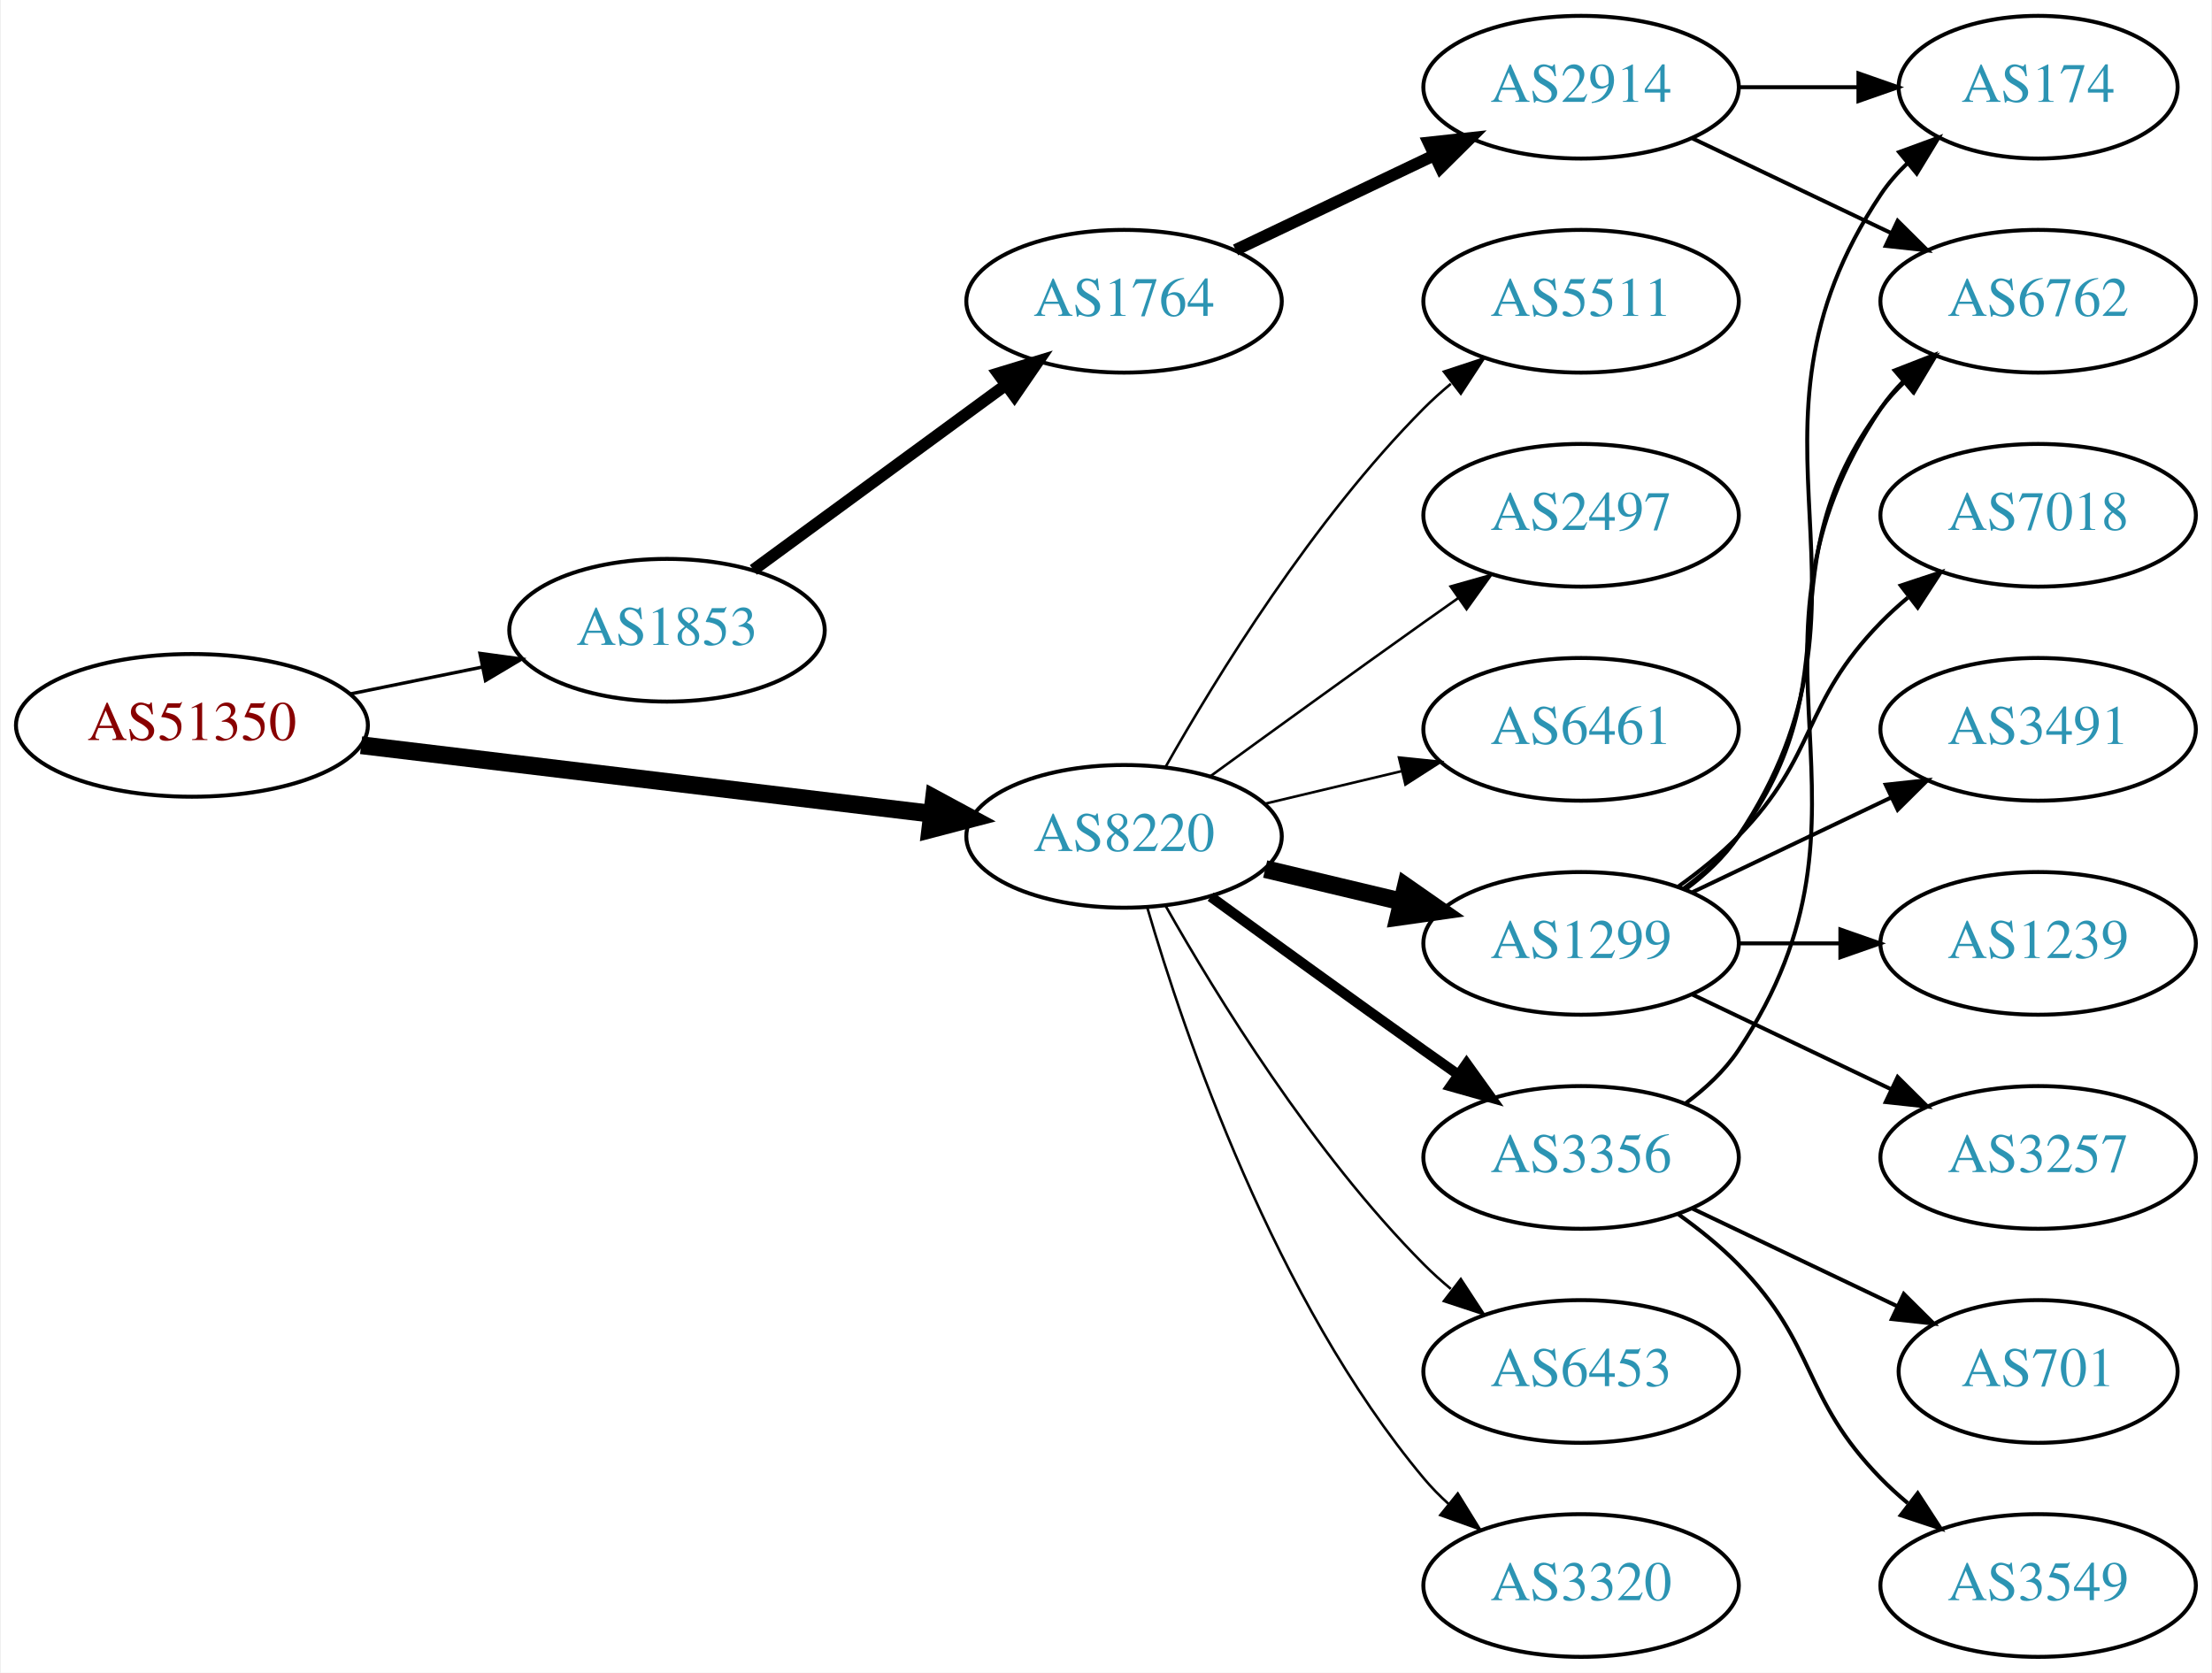
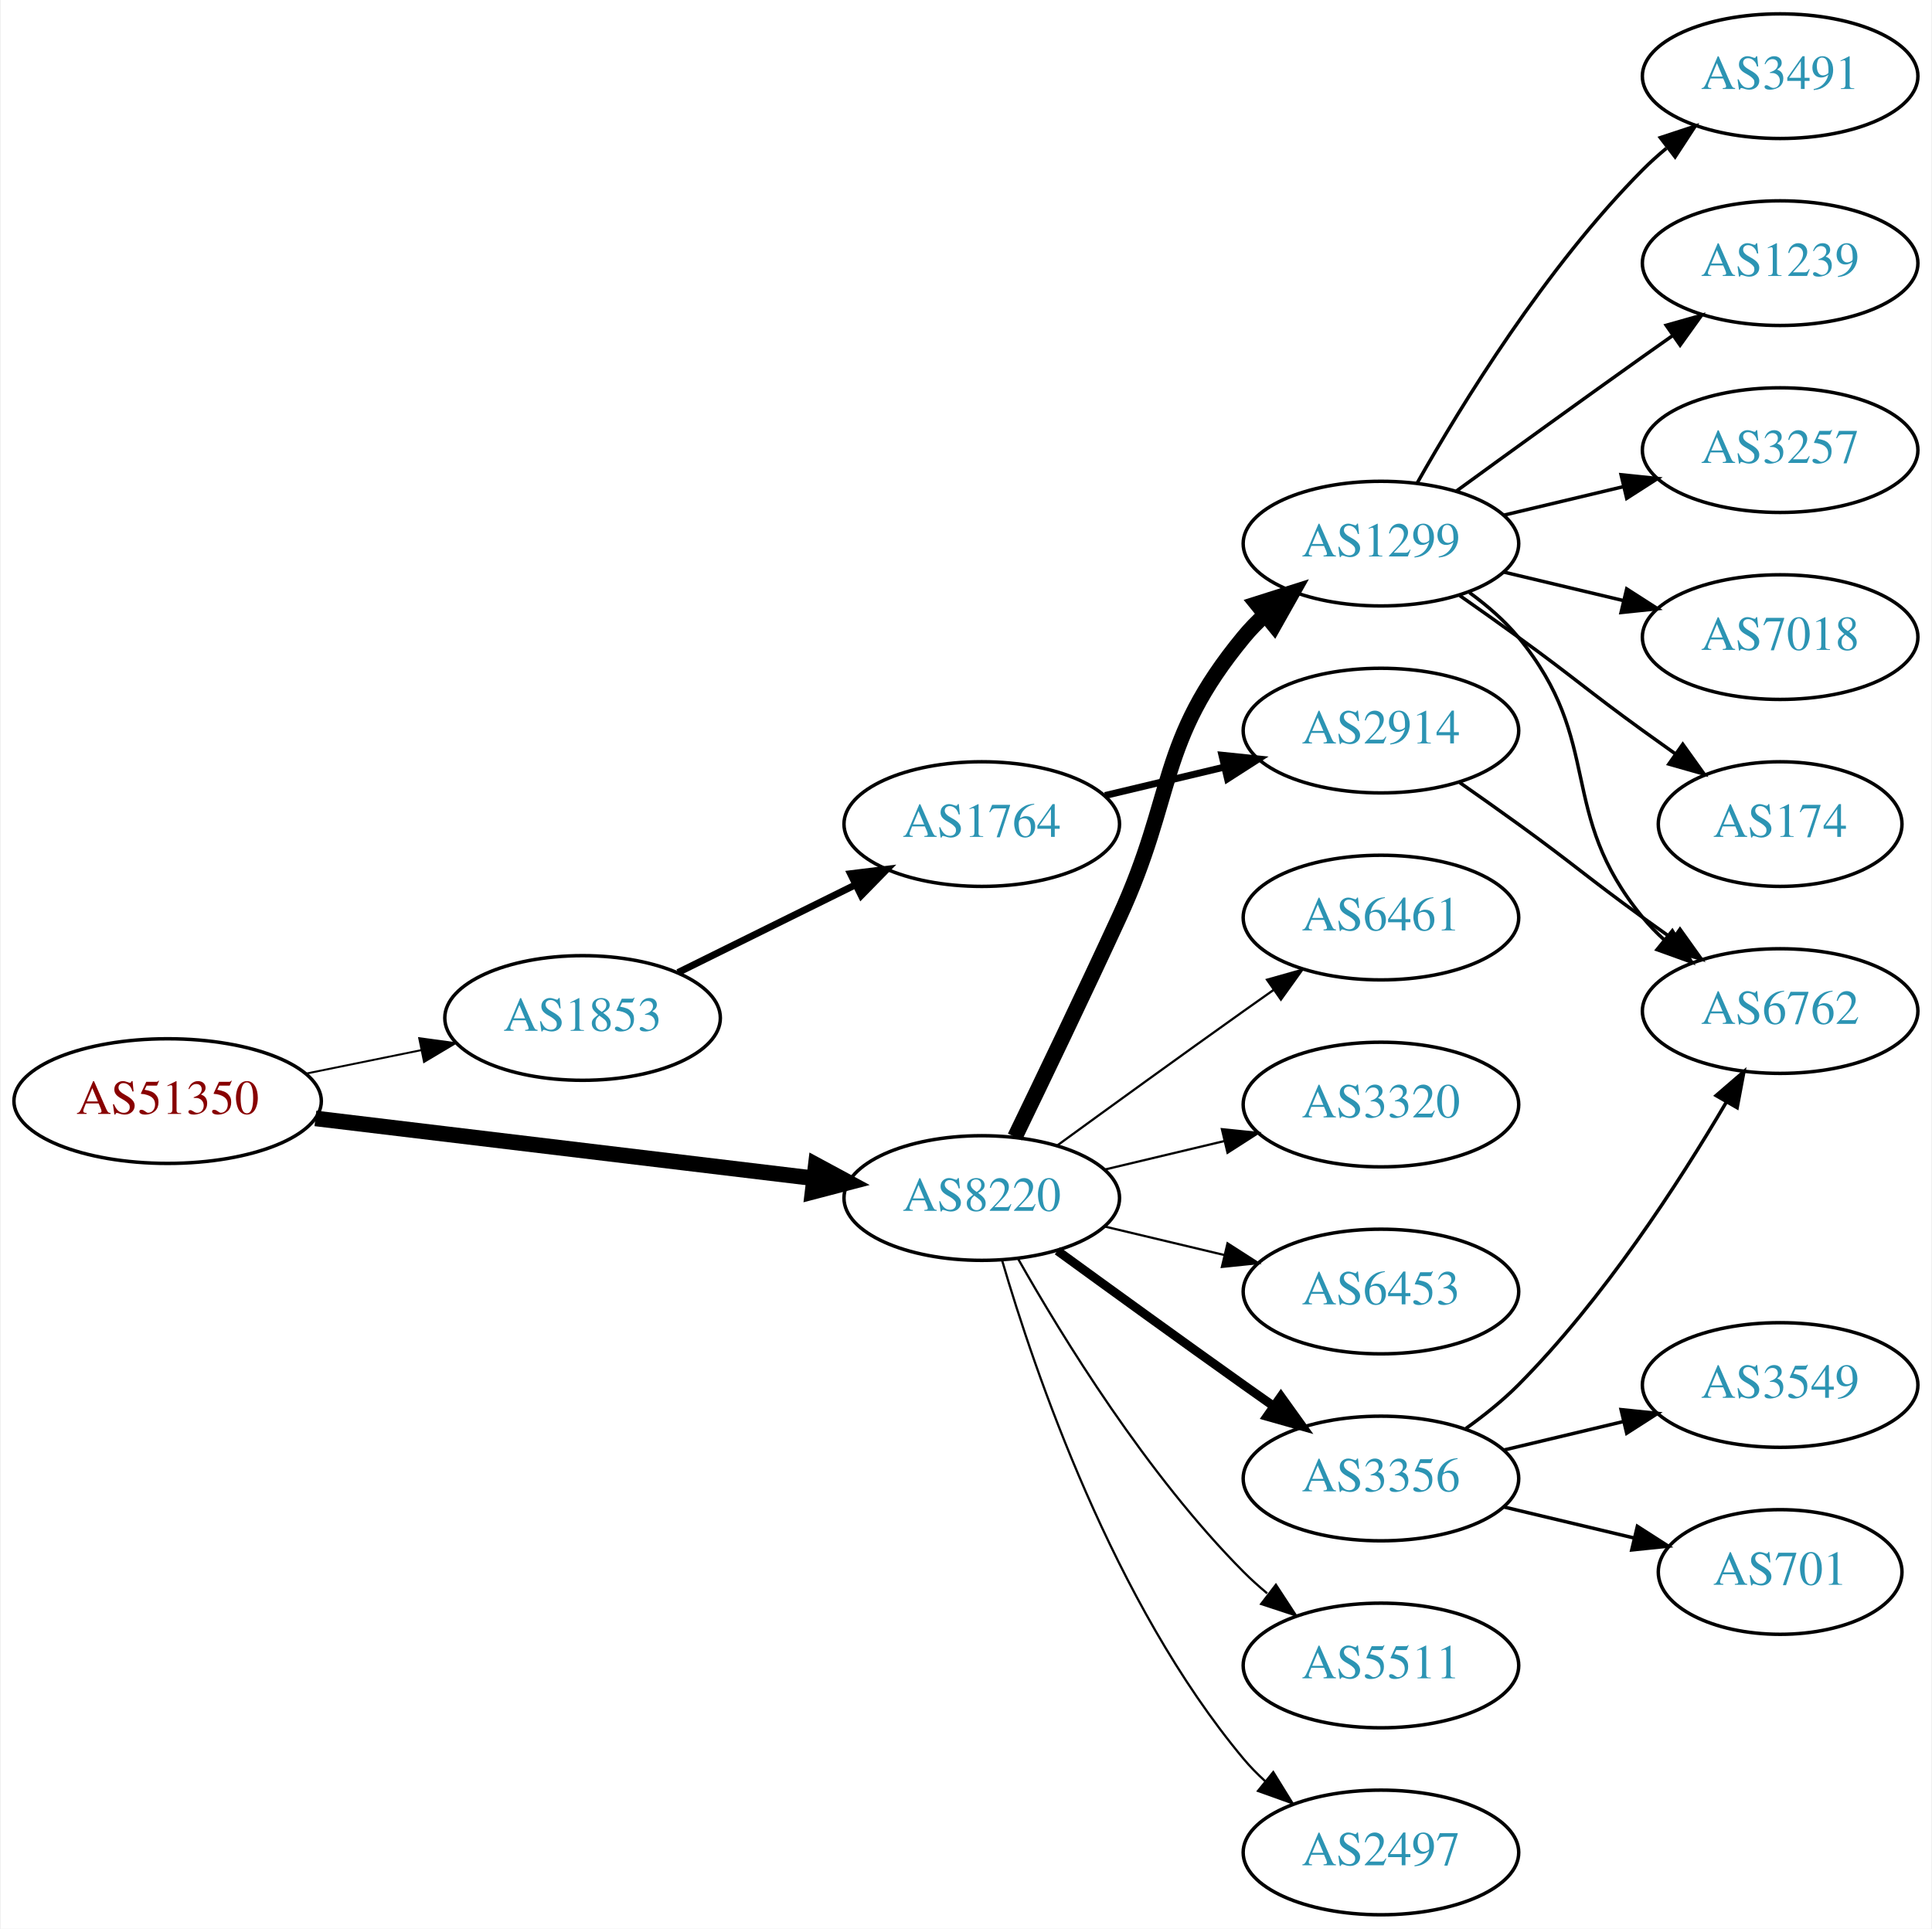
- <svg xmlns="http://www.w3.org/2000/svg" xmlns:xlink="http://www.w3.org/1999/xlink" width="558pt" height="422pt" viewBox="0.00 0.00 557.56 422.00">
-   <g id="graph0" class="graph" transform="scale(1 1) rotate(0) translate(4 418)">
-     <polygon fill="white" stroke="none" points="-4,4 -4,-418 553.564,-418 553.564,4 -4,4" />
+ <svg xmlns="http://www.w3.org/2000/svg" xmlns:xlink="http://www.w3.org/1999/xlink" width="558pt" height="557pt" viewBox="0.00 0.00 557.56 557.00">
+   <g id="graph0" class="graph" transform="scale(1 1) rotate(0) translate(4 553)">
+     <polygon fill="white" stroke="none" points="-4,4 -4,-553 553.564,-553 553.564,4 -4,4" />
    <g id="node1" class="node">
      <g id="a_node1">
        <a xlink:href="/asn/51350" xlink:title="AS51350 ~ Fachhochschule Technikum Wien [AT]">
          <ellipse fill="#ffffff" stroke="black" cx="44.196" cy="-235" rx="44.393" ry="18" />
          <text text-anchor="middle" x="44.196" y="-231.3" font-family="Times,serif" font-size="14.00" fill="#880000">AS51350</text>
        </a>
      </g>
    </g>
    <g id="node2" class="node">
      <g id="a_node2">
        <a xlink:href="/asn/1853" xlink:title="AS1853 ~ ACOnet Backbone [AT]">
          <ellipse fill="#ffffff" stroke="black" cx="164.039" cy="-259" rx="39.794" ry="18" />
          <text text-anchor="middle" x="164.039" y="-255.3" font-family="Times,serif" font-size="14.00" fill="#2c94b3">AS1853</text>
        </a>
      </g>
    </g>
    <g id="edge1" class="edge">
-       <path fill="none" stroke="black" stroke-width="0.844" d="M84.109,-242.925C94.785,-245.099 106.456,-247.476 117.47,-249.719" />
-       <polygon fill="black" stroke="black" stroke-width="0.844" points="116.855,-253.166 127.352,-251.732 118.252,-246.307 116.855,-253.166" />
+       <path fill="none" stroke="black" stroke-width="0.562" d="M84.109,-242.925C94.785,-245.099 106.456,-247.476 117.47,-249.719" />
+       <polygon fill="black" stroke="black" stroke-width="0.562" points="116.855,-253.166 127.352,-251.732 118.252,-246.307 116.855,-253.166" />
    </g>
    <g id="node3" class="node">
      <g id="a_node3">
        <a xlink:href="/asn/8220" xlink:title="AS8220 ~ COLT [GB]">
          <ellipse fill="#ffffff" stroke="black" cx="279.332" cy="-207" rx="39.794" ry="18" />
          <text text-anchor="middle" x="279.332" y="-203.3" font-family="Times,serif" font-size="14.00" fill="#2c94b3">AS8220</text>
        </a>
      </g>
    </g>
    <g id="edge2" class="edge">
      <path fill="none" stroke="black" stroke-width="4.5" d="M86.876,-229.994C127.289,-225.141 188.527,-217.786 230.812,-212.707" />
      <polygon fill="black" stroke="black" stroke-width="4.5" points="231.403,-216.602 240.862,-211.5 230.464,-208.783 231.403,-216.602" />
    </g>
    <g id="node4" class="node">
      <g id="a_node4">
        <a xlink:href="/asn/1764" xlink:title="AS1764 ~ NEXTLAYER-AS [AT]">
-           <ellipse fill="#ffffff" stroke="black" cx="279.332" cy="-342" rx="39.794" ry="18" />
-           <text text-anchor="middle" x="279.332" y="-338.3" font-family="Times,serif" font-size="14.00" fill="#2c94b3">AS1764</text>
+           <ellipse fill="#ffffff" stroke="black" cx="279.332" cy="-315" rx="39.794" ry="18" />
+           <text text-anchor="middle" x="279.332" y="-311.3" font-family="Times,serif" font-size="14.00" fill="#2c94b3">AS1764</text>
        </a>
      </g>
    </g>
    <g id="edge3" class="edge">
-       <path fill="none" stroke="black" stroke-width="3" d="M185.818,-274.223C203.705,-287.327 229.696,-306.369 249.578,-320.935" />
-       <polygon fill="black" stroke="black" stroke-width="3" points="247.548,-323.787 257.684,-326.873 251.685,-318.14 247.548,-323.787" />
+       <path fill="none" stroke="black" stroke-width="2" d="M191.601,-272.13C206.8,-279.642 226.069,-289.167 242.583,-297.33" />
+       <polygon fill="black" stroke="black" stroke-width="2" points="241.42,-300.659 251.936,-301.953 244.522,-294.384 241.42,-300.659" />
+     </g>
+     <g id="node7" class="node">
+       <g id="a_node7">
+         <a xlink:href="/asn/1299" xlink:title="AS1299 ~ Telia Carrier [EU]">
+           <ellipse fill="#ffffff" stroke="black" cx="394.625" cy="-396" rx="39.794" ry="18" />
+           <text text-anchor="middle" x="394.625" y="-392.3" font-family="Times,serif" font-size="14.00" fill="#2c94b3">AS1299</text>
+         </a>
+       </g>
+     </g>
+     <g id="edge6" class="edge">
+       <path fill="none" stroke="black" stroke-width="4.5" d="M288.913,-224.633C296.837,-240.998 308.873,-266.065 318.978,-288 335.462,-323.781 329.913,-338.606 354.978,-369 356.833,-371.25 358.92,-373.396 361.139,-375.424" />
+       <polygon fill="black" stroke="black" stroke-width="4.5" points="358.799,-378.596 369.044,-381.844 363.764,-372.483 358.799,-378.596" />
    </g>
    <g id="node8" class="node">
      <g id="a_node8">
-         <a xlink:href="/asn/1299" xlink:title="AS1299 ~ Telia Carrier [EU]">
-           <ellipse fill="#ffffff" stroke="black" cx="394.625" cy="-180" rx="39.794" ry="18" />
-           <text text-anchor="middle" x="394.625" y="-176.3" font-family="Times,serif" font-size="14.00" fill="#2c94b3">AS1299</text>
+         <a xlink:href="/asn/5511" xlink:title="AS5511 ~ Orange S.A. [FR]">
+           <ellipse fill="#ffffff" stroke="black" cx="394.625" cy="-72" rx="39.794" ry="18" />
+           <text text-anchor="middle" x="394.625" y="-68.3" font-family="Times,serif" font-size="14.00" fill="#2c94b3">AS5511</text>
        </a>
      </g>
    </g>
    <g id="edge7" class="edge">
-       <path fill="none" stroke="black" stroke-width="4.5" d="M314.939,-198.752C325.81,-196.162 337.964,-193.265 349.407,-190.538" />
-       <polygon fill="black" stroke="black" stroke-width="4.5" points="350.415,-194.346 359.229,-188.197 348.589,-186.685 350.415,-194.346" />
+       <path fill="none" stroke="black" stroke-width="0.643" d="M289.791,-189.51C302.573,-166.904 327.005,-127.114 354.978,-99 357.089,-96.879 359.385,-94.812 361.77,-92.829" />
+       <polygon fill="black" stroke="black" stroke-width="0.643" points="364.286,-95.31 370.086,-86.444 360.023,-89.758 364.286,-95.31" />
    </g>
    <g id="node9" class="node">
      <g id="a_node9">
-         <a xlink:href="/asn/6453" xlink:title="AS6453 ~ TATA COMMUNICATIONS (AMERICA) INC [US]">
-           <ellipse fill="#ffffff" stroke="black" cx="394.625" cy="-72" rx="39.794" ry="18" />
-           <text text-anchor="middle" x="394.625" y="-68.3" font-family="Times,serif" font-size="14.00" fill="#2c94b3">AS6453</text>
-         </a>
-       </g>
-     </g>
-     <g id="edge8" class="edge">
-       <path fill="none" stroke="black" stroke-width="0.643" d="M289.791,-189.51C302.573,-166.904 327.005,-127.114 354.978,-99 357.089,-96.879 359.385,-94.812 361.77,-92.829" />
-       <polygon fill="black" stroke="black" stroke-width="0.643" points="364.286,-95.31 370.086,-86.444 360.023,-89.758 364.286,-95.31" />
-     </g>
-     <g id="node10" class="node">
-       <g id="a_node10">
        <a xlink:href="/asn/3356" xlink:title="AS3356 ~ Level 3 Parent, LLC [US]">
          <ellipse fill="#ffffff" stroke="black" cx="394.625" cy="-126" rx="39.794" ry="18" />
          <text text-anchor="middle" x="394.625" y="-122.3" font-family="Times,serif" font-size="14.00" fill="#2c94b3">AS3356</text>
        </a>
      </g>
    </g>
-     <g id="edge9" class="edge">
+     <g id="edge8" class="edge">
      <path fill="none" stroke="black" stroke-width="2.571" d="M301.18,-191.778C316.114,-180.909 336.727,-165.975 354.978,-153 357.799,-150.995 360.742,-148.915 363.69,-146.841" />
      <polygon fill="black" stroke="black" stroke-width="2.571" points="365.736,-149.681 371.914,-141.074 361.717,-143.95 365.736,-149.681" />
    </g>
+     <g id="node10" class="node">
+       <g id="a_node10">
+         <a xlink:href="/asn/2497" xlink:title="AS2497 ~ Internet Initiative Japan Inc. [JP]">
+           <ellipse fill="#ffffff" stroke="black" cx="394.625" cy="-18" rx="39.794" ry="18" />
+           <text text-anchor="middle" x="394.625" y="-14.3" font-family="Times,serif" font-size="14.00" fill="#2c94b3">AS2497</text>
+         </a>
+       </g>
+     </g>
+     <g id="edge9" class="edge">
+       <path fill="none" stroke="black" stroke-width="0.643" d="M285.206,-188.998C294.52,-157.156 317.336,-90.019 354.978,-45 356.848,-42.763 358.947,-40.626 361.173,-38.604" />
+       <polygon fill="black" stroke="black" stroke-width="0.643" points="363.52,-41.208 369.092,-32.196 359.116,-35.766 363.52,-41.208" />
+     </g>
    <g id="node11" class="node">
      <g id="a_node11">
-         <a xlink:href="/asn/3320" xlink:title="AS3320 ~ DTAG [DE]">
-           <ellipse fill="#ffffff" stroke="black" cx="394.625" cy="-18" rx="39.794" ry="18" />
-           <text text-anchor="middle" x="394.625" y="-14.3" font-family="Times,serif" font-size="14.00" fill="#2c94b3">AS3320</text>
+         <a xlink:href="/asn/6461" xlink:title="AS6461 ~ Zayo Bandwidth [US]">
+           <ellipse fill="#ffffff" stroke="black" cx="394.625" cy="-288" rx="39.794" ry="18" />
+           <text text-anchor="middle" x="394.625" y="-284.3" font-family="Times,serif" font-size="14.00" fill="#2c94b3">AS6461</text>
        </a>
      </g>
    </g>
    <g id="edge10" class="edge">
-       <path fill="none" stroke="black" stroke-width="0.643" d="M285.206,-188.998C294.52,-157.156 317.336,-90.019 354.978,-45 356.848,-42.763 358.947,-40.626 361.173,-38.604" />
-       <polygon fill="black" stroke="black" stroke-width="0.643" points="363.52,-41.208 369.092,-32.196 359.116,-35.766 363.52,-41.208" />
+       <path fill="none" stroke="black" stroke-width="0.643" d="M301.18,-222.222C316.114,-233.091 336.727,-248.025 354.978,-261 357.799,-263.005 360.742,-265.085 363.69,-267.159" />
+       <polygon fill="black" stroke="black" stroke-width="0.643" points="361.717,-270.05 371.914,-272.926 365.736,-264.319 361.717,-270.05" />
    </g>
    <g id="node12" class="node">
      <g id="a_node12">
-         <a xlink:href="/asn/5511" xlink:title="AS5511 ~ Orange S.A. [FR]">
-           <ellipse fill="#ffffff" stroke="black" cx="394.625" cy="-342" rx="39.794" ry="18" />
-           <text text-anchor="middle" x="394.625" y="-338.3" font-family="Times,serif" font-size="14.00" fill="#2c94b3">AS5511</text>
+         <a xlink:href="/asn/3320" xlink:title="AS3320 ~ DTAG [DE]">
+           <ellipse fill="#ffffff" stroke="black" cx="394.625" cy="-234" rx="39.794" ry="18" />
+           <text text-anchor="middle" x="394.625" y="-230.3" font-family="Times,serif" font-size="14.00" fill="#2c94b3">AS3320</text>
        </a>
      </g>
    </g>
    <g id="edge11" class="edge">
-       <path fill="none" stroke="black" stroke-width="0.643" d="M289.791,-224.49C302.573,-247.096 327.005,-286.886 354.978,-315 357.089,-317.121 359.385,-319.188 361.77,-321.171" />
-       <polygon fill="black" stroke="black" stroke-width="0.643" points="360.023,-324.242 370.086,-327.556 364.286,-318.69 360.023,-324.242" />
+       <path fill="none" stroke="black" stroke-width="0.643" d="M314.939,-215.248C325.81,-217.838 337.964,-220.735 349.407,-223.462" />
+       <polygon fill="black" stroke="black" stroke-width="0.643" points="348.69,-226.889 359.229,-225.803 350.313,-220.08 348.69,-226.889" />
    </g>
    <g id="node13" class="node">
      <g id="a_node13">
-         <a xlink:href="/asn/2497" xlink:title="AS2497 ~ Internet Initiative Japan Inc. [JP]">
-           <ellipse fill="#ffffff" stroke="black" cx="394.625" cy="-288" rx="39.794" ry="18" />
-           <text text-anchor="middle" x="394.625" y="-284.3" font-family="Times,serif" font-size="14.00" fill="#2c94b3">AS2497</text>
+         <a xlink:href="/asn/6453" xlink:title="AS6453 ~ TATA COMMUNICATIONS (AMERICA) INC [US]">
+           <ellipse fill="#ffffff" stroke="black" cx="394.625" cy="-180" rx="39.794" ry="18" />
+           <text text-anchor="middle" x="394.625" y="-176.3" font-family="Times,serif" font-size="14.00" fill="#2c94b3">AS6453</text>
        </a>
      </g>
    </g>
    <g id="edge12" class="edge">
-       <path fill="none" stroke="black" stroke-width="0.643" d="M301.18,-222.222C316.114,-233.091 336.727,-248.025 354.978,-261 357.799,-263.005 360.742,-265.085 363.69,-267.159" />
-       <polygon fill="black" stroke="black" stroke-width="0.643" points="361.717,-270.05 371.914,-272.926 365.736,-264.319 361.717,-270.05" />
-     </g>
-     <g id="node14" class="node">
-       <g id="a_node14">
-         <a xlink:href="/asn/6461" xlink:title="AS6461 ~ Zayo Bandwidth [US]">
-           <ellipse fill="#ffffff" stroke="black" cx="394.625" cy="-234" rx="39.794" ry="18" />
-           <text text-anchor="middle" x="394.625" y="-230.3" font-family="Times,serif" font-size="14.00" fill="#2c94b3">AS6461</text>
-         </a>
-       </g>
-     </g>
-     <g id="edge13" class="edge">
-       <path fill="none" stroke="black" stroke-width="0.643" d="M314.939,-215.248C325.81,-217.838 337.964,-220.735 349.407,-223.462" />
-       <polygon fill="black" stroke="black" stroke-width="0.643" points="348.69,-226.889 359.229,-225.803 350.313,-220.08 348.69,-226.889" />
+       <path fill="none" stroke="black" stroke-width="0.643" d="M314.939,-198.752C325.81,-196.162 337.964,-193.265 349.407,-190.538" />
+       <polygon fill="black" stroke="black" stroke-width="0.643" points="350.313,-193.92 359.229,-188.197 348.69,-187.111 350.313,-193.92" />
    </g>
    <g id="node5" class="node">
      <g id="a_node5">
        <a xlink:href="/asn/2914" xlink:title="AS2914 ~ NTT America, Inc. [US]">
-           <ellipse fill="#ffffff" stroke="black" cx="394.625" cy="-396" rx="39.794" ry="18" />
-           <text text-anchor="middle" x="394.625" y="-392.3" font-family="Times,serif" font-size="14.00" fill="#2c94b3">AS2914</text>
+           <ellipse fill="#ffffff" stroke="black" cx="394.625" cy="-342" rx="39.794" ry="18" />
+           <text text-anchor="middle" x="394.625" y="-338.3" font-family="Times,serif" font-size="14.00" fill="#2c94b3">AS2914</text>
        </a>
      </g>
    </g>
    <g id="edge4" class="edge">
-       <path fill="none" stroke="black" stroke-width="3" d="M307.468,-354.934C322.462,-362.081 341.283,-371.052 357.506,-378.785" />
-       <polygon fill="black" stroke="black" stroke-width="3" points="356.177,-382.028 366.71,-383.171 359.188,-375.709 356.177,-382.028" />
+       <path fill="none" stroke="black" stroke-width="2" d="M314.939,-323.248C325.81,-325.838 337.964,-328.735 349.407,-331.462" />
+       <polygon fill="black" stroke="black" stroke-width="2" points="348.69,-334.889 359.229,-333.803 350.313,-328.08 348.69,-334.889" />
    </g>
    <g id="node6" class="node">
      <g id="a_node6">
        <a xlink:href="/asn/6762" xlink:title="AS6762 ~ TELECOM ITALIA SPARKLE S.p.A. [IT]">
-           <ellipse fill="#ffffff" stroke="black" cx="509.918" cy="-342" rx="39.794" ry="18" />
-           <text text-anchor="middle" x="509.918" y="-338.3" font-family="Times,serif" font-size="14.00" fill="#2c94b3">AS6762</text>
+           <ellipse fill="#ffffff" stroke="black" cx="509.918" cy="-261" rx="39.794" ry="18" />
+           <text text-anchor="middle" x="509.918" y="-257.3" font-family="Times,serif" font-size="14.00" fill="#2c94b3">AS6762</text>
        </a>
      </g>
    </g>
    <g id="edge5" class="edge">
-       <path fill="none" stroke="black" d="M422.761,-383.066C437.755,-375.919 456.576,-366.948 472.799,-359.215" />
-       <polygon fill="black" stroke="black" points="474.481,-362.291 482.002,-354.829 471.469,-355.972 474.481,-362.291" />
-     </g>
-     <g id="node7" class="node">
-       <g id="a_node7">
-         <a xlink:href="/asn/174" xlink:title="AS174 ~ Cogent Communications [US]">
-           <ellipse fill="#ffffff" stroke="black" cx="509.918" cy="-396" rx="35.194" ry="18" />
-           <text text-anchor="middle" x="509.918" y="-392.3" font-family="Times,serif" font-size="14.00" fill="#2c94b3">AS174</text>
-         </a>
-       </g>
-     </g>
-     <g id="edge6" class="edge">
-       <path fill="none" stroke="black" d="M434.297,-396C444.002,-396 454.493,-396 464.456,-396" />
-       <polygon fill="black" stroke="black" points="464.592,-399.5 474.592,-396 464.592,-392.5 464.592,-399.5" />
-     </g>
-     <g id="edge15" class="edge">
-       <path fill="none" stroke="black" d="M420.555,-193.882C425.631,-197.611 430.549,-202.016 434.271,-207 464.542,-247.542 440,-274.458 470.271,-315 472.016,-317.336 474.023,-319.545 476.186,-321.617" />
-       <polygon fill="black" stroke="black" points="474.064,-324.405 483.987,-328.118 478.546,-319.027 474.064,-324.405" />
-     </g>
-     <g id="edge17" class="edge">
-       <path fill="none" stroke="black" d="M420.944,-193.607C425.999,-197.351 430.811,-201.831 434.271,-207 475.296,-268.294 429.247,-307.706 470.271,-369 472.138,-371.789 474.397,-374.377 476.877,-376.757" />
-       <polygon fill="black" stroke="black" points="474.851,-379.622 484.8,-383.266 479.295,-374.214 474.851,-379.622" />
+       <path fill="none" stroke="black" d="M417.382,-326.991C422.916,-323.121 428.835,-318.936 434.271,-315 450.471,-303.271 454.071,-299.729 470.271,-288 473.074,-285.971 476.005,-283.875 478.946,-281.79" />
+       <polygon fill="black" stroke="black" points="480.997,-284.627 487.16,-276.009 476.968,-278.903 480.997,-284.627" />
+     </g>
+     <g id="edge16" class="edge">
+       <path fill="none" stroke="black" d="M420.205,-381.844C425.3,-378.128 430.313,-373.799 434.271,-369 459.336,-338.606 445.206,-318.394 470.271,-288 472.126,-285.75 474.213,-283.604 476.432,-281.576" />
+       <polygon fill="black" stroke="black" points="478.781,-284.177 484.337,-275.156 474.368,-278.744 478.781,-284.177" />
+     </g>
+     <g id="node14" class="node">
+       <g id="a_node14">
+         <a xlink:href="/asn/3491" xlink:title="AS3491 ~ PCCW Global, Inc. [US]">
+           <ellipse fill="#ffffff" stroke="black" cx="509.918" cy="-531" rx="39.794" ry="18" />
+           <text text-anchor="middle" x="509.918" y="-527.3" font-family="Times,serif" font-size="14.00" fill="#2c94b3">AS3491</text>
+         </a>
+       </g>
+     </g>
+     <g id="edge13" class="edge">
+       <path fill="none" stroke="black" d="M405.084,-413.49C417.866,-436.096 442.298,-475.886 470.271,-504 472.382,-506.121 474.678,-508.188 477.063,-510.171" />
+       <polygon fill="black" stroke="black" points="475.316,-513.242 485.379,-516.556 479.579,-507.69 475.316,-513.242" />
    </g>
    <g id="node15" class="node">
      <g id="a_node15">
-         <a xlink:href="/asn/3491" xlink:title="AS3491 ~ PCCW Global, Inc. [US]">
-           <ellipse fill="#ffffff" stroke="black" cx="509.918" cy="-234" rx="39.794" ry="18" />
-           <text text-anchor="middle" x="509.918" y="-230.3" font-family="Times,serif" font-size="14.00" fill="#2c94b3">AS3491</text>
+         <a xlink:href="/asn/1239" xlink:title="AS1239 ~ Sprint [US]">
+           <ellipse fill="#ffffff" stroke="black" cx="509.918" cy="-477" rx="39.794" ry="18" />
+           <text text-anchor="middle" x="509.918" y="-473.3" font-family="Times,serif" font-size="14.00" fill="#2c94b3">AS1239</text>
        </a>
      </g>
    </g>
    <g id="edge14" class="edge">
-       <path fill="none" stroke="black" d="M422.761,-192.934C437.755,-200.081 456.576,-209.052 472.799,-216.785" />
-       <polygon fill="black" stroke="black" points="471.469,-220.028 482.002,-221.171 474.481,-213.709 471.469,-220.028" />
+       <path fill="none" stroke="black" d="M416.473,-411.222C431.407,-422.091 452.02,-437.025 470.271,-450 473.091,-452.005 476.034,-454.085 478.983,-456.159" />
+       <polygon fill="black" stroke="black" points="477.01,-459.05 487.207,-461.926 481.029,-453.319 477.01,-459.05" />
    </g>
    <g id="node16" class="node">
      <g id="a_node16">
-         <a xlink:href="/asn/1239" xlink:title="AS1239 ~ Sprint [US]">
-           <ellipse fill="#ffffff" stroke="black" cx="509.918" cy="-180" rx="39.794" ry="18" />
-           <text text-anchor="middle" x="509.918" y="-176.3" font-family="Times,serif" font-size="14.00" fill="#2c94b3">AS1239</text>
-         </a>
-       </g>
-     </g>
-     <g id="edge16" class="edge">
-       <path fill="none" stroke="black" d="M434.297,-180C442.5,-180 451.264,-180 459.796,-180" />
-       <polygon fill="black" stroke="black" points="460.035,-183.5 470.035,-180 460.035,-176.5 460.035,-183.5" />
+         <a xlink:href="/asn/3257" xlink:title="AS3257 ~ GTT [DE]">
+           <ellipse fill="#ffffff" stroke="black" cx="509.918" cy="-423" rx="39.794" ry="18" />
+           <text text-anchor="middle" x="509.918" y="-419.3" font-family="Times,serif" font-size="14.00" fill="#2c94b3">AS3257</text>
+         </a>
+       </g>
+     </g>
+     <g id="edge15" class="edge">
+       <path fill="none" stroke="black" d="M430.232,-404.248C441.103,-406.838 453.257,-409.735 464.7,-412.462" />
+       <polygon fill="black" stroke="black" points="463.983,-415.889 474.522,-414.803 465.606,-409.08 463.983,-415.889" />
    </g>
    <g id="node17" class="node">
      <g id="a_node17">
-         <a xlink:href="/asn/3257" xlink:title="AS3257 ~ GTT [DE]">
-           <ellipse fill="#ffffff" stroke="black" cx="509.918" cy="-126" rx="39.794" ry="18" />
-           <text text-anchor="middle" x="509.918" y="-122.3" font-family="Times,serif" font-size="14.00" fill="#2c94b3">AS3257</text>
-         </a>
-       </g>
-     </g>
-     <g id="edge18" class="edge">
-       <path fill="none" stroke="black" d="M422.761,-167.066C437.755,-159.919 456.576,-150.948 472.799,-143.215" />
-       <polygon fill="black" stroke="black" points="474.481,-146.291 482.002,-138.829 471.469,-139.972 474.481,-146.291" />
+         <a xlink:href="/asn/7018" xlink:title="AS7018 ~ AT&amp;T Services, Inc. [US]">
+           <ellipse fill="#ffffff" stroke="black" cx="509.918" cy="-369" rx="39.794" ry="18" />
+           <text text-anchor="middle" x="509.918" y="-365.3" font-family="Times,serif" font-size="14.00" fill="#2c94b3">AS7018</text>
+         </a>
+       </g>
+     </g>
+     <g id="edge17" class="edge">
+       <path fill="none" stroke="black" d="M430.232,-387.752C441.103,-385.162 453.257,-382.265 464.7,-379.538" />
+       <polygon fill="black" stroke="black" points="465.606,-382.92 474.522,-377.197 463.983,-376.111 465.606,-382.92" />
    </g>
    <g id="node18" class="node">
      <g id="a_node18">
-         <a xlink:href="/asn/7018" xlink:title="AS7018 ~ AT&amp;T Services, Inc. [US]">
-           <ellipse fill="#ffffff" stroke="black" cx="509.918" cy="-288" rx="39.794" ry="18" />
-           <text text-anchor="middle" x="509.918" y="-284.3" font-family="Times,serif" font-size="14.00" fill="#2c94b3">AS7018</text>
-         </a>
-       </g>
-     </g>
-     <g id="edge19" class="edge">
-       <path fill="none" stroke="black" d="M419.219,-194.389C424.475,-198.148 429.806,-202.437 434.271,-207 454.443,-227.617 450.099,-240.383 470.271,-261 472.364,-263.139 474.647,-265.218 477.024,-267.21" />
-       <polygon fill="black" stroke="black" points="475.267,-270.275 485.323,-273.611 479.542,-264.732 475.267,-270.275" />
+         <a xlink:href="/asn/174" xlink:title="AS174 ~ Cogent Communications [US]">
+           <ellipse fill="#ffffff" stroke="black" cx="509.918" cy="-315" rx="35.194" ry="18" />
+           <text text-anchor="middle" x="509.918" y="-311.3" font-family="Times,serif" font-size="14.00" fill="#2c94b3">AS174</text>
+         </a>
+       </g>
+     </g>
+     <g id="edge18" class="edge">
+       <path fill="none" stroke="black" d="M417.382,-380.991C422.916,-377.121 428.835,-372.936 434.271,-369 450.471,-357.271 454.071,-353.729 470.271,-342 473.3,-339.807 476.479,-337.537 479.657,-335.287" />
+       <polygon fill="black" stroke="black" points="481.799,-338.059 487.968,-329.445 477.774,-332.333 481.799,-338.059" />
    </g>
    <g id="edge20" class="edge">
-       <path fill="none" stroke="black" d="M420.944,-139.607C425.999,-143.351 430.811,-147.831 434.271,-153 475.296,-214.294 429.247,-253.706 470.271,-315 471.893,-317.423 473.812,-319.695 475.914,-321.81" />
-       <polygon fill="black" stroke="black" points="473.727,-324.546 483.599,-328.393 478.281,-319.229 473.727,-324.546" />
+       <path fill="none" stroke="black" d="M419.163,-140.444C424.422,-144.2 429.768,-148.474 434.271,-153 458.856,-177.71 480.707,-211.438 494.316,-234.593" />
+       <polygon fill="black" stroke="black" points="491.43,-236.595 499.458,-243.51 497.495,-233.098 491.43,-236.595" />
    </g>
    <g id="node19" class="node">
      <g id="a_node19">
-         <a xlink:href="/asn/701" xlink:title="AS701 ~ UUNET [US]">
-           <ellipse fill="#ffffff" stroke="black" cx="509.918" cy="-72" rx="35.194" ry="18" />
-           <text text-anchor="middle" x="509.918" y="-68.3" font-family="Times,serif" font-size="14.00" fill="#2c94b3">AS701</text>
-         </a>
-       </g>
-     </g>
-     <g id="edge21" class="edge">
-       <path fill="none" stroke="black" d="M422.761,-113.066C438.193,-105.71 457.678,-96.423 474.213,-88.541" />
-       <polygon fill="black" stroke="black" points="476.034,-91.551 483.555,-84.089 473.022,-85.232 476.034,-91.551" />
+         <a xlink:href="/asn/3549" xlink:title="AS3549 ~ Level 3 Parent, LLC [US]">
+           <ellipse fill="#ffffff" stroke="black" cx="509.918" cy="-153" rx="39.794" ry="18" />
+           <text text-anchor="middle" x="509.918" y="-149.3" font-family="Times,serif" font-size="14.00" fill="#2c94b3">AS3549</text>
+         </a>
+       </g>
+     </g>
+     <g id="edge19" class="edge">
+       <path fill="none" stroke="black" d="M430.232,-134.248C441.103,-136.838 453.257,-139.735 464.7,-142.462" />
+       <polygon fill="black" stroke="black" points="463.983,-145.889 474.522,-144.803 465.606,-139.08 463.983,-145.889" />
    </g>
    <g id="node20" class="node">
      <g id="a_node20">
-         <a xlink:href="/asn/3549" xlink:title="AS3549 ~ Level 3 Parent, LLC [US]">
-           <ellipse fill="#ffffff" stroke="black" cx="509.918" cy="-18" rx="39.794" ry="18" />
-           <text text-anchor="middle" x="509.918" y="-14.3" font-family="Times,serif" font-size="14.00" fill="#2c94b3">AS3549</text>
-         </a>
-       </g>
-     </g>
-     <g id="edge22" class="edge">
-       <path fill="none" stroke="black" d="M419.219,-111.611C424.475,-107.852 429.806,-103.563 434.271,-99 454.443,-78.383 450.099,-65.617 470.271,-45 472.364,-42.861 474.647,-40.782 477.024,-38.79" />
-       <polygon fill="black" stroke="black" points="479.542,-41.268 485.323,-32.389 475.267,-35.725 479.542,-41.268" />
+         <a xlink:href="/asn/701" xlink:title="AS701 ~ UUNET [US]">
+           <ellipse fill="#ffffff" stroke="black" cx="509.918" cy="-99" rx="35.194" ry="18" />
+           <text text-anchor="middle" x="509.918" y="-95.3" font-family="Times,serif" font-size="14.00" fill="#2c94b3">AS701</text>
+         </a>
+       </g>
+     </g>
+     <g id="edge21" class="edge">
+       <path fill="none" stroke="black" d="M430.232,-117.752C442.026,-114.942 455.331,-111.771 467.599,-108.847" />
+       <polygon fill="black" stroke="black" points="468.687,-112.186 477.604,-106.463 467.065,-105.376 468.687,-112.186" />
    </g>
  </g>
</svg>
